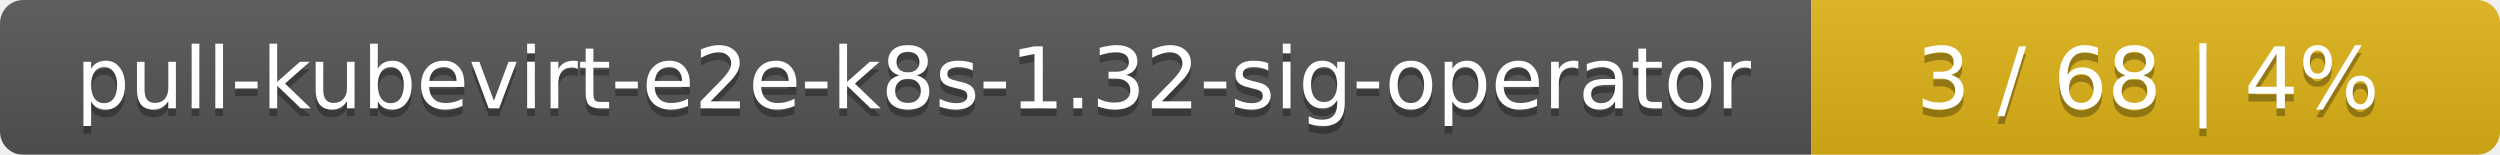
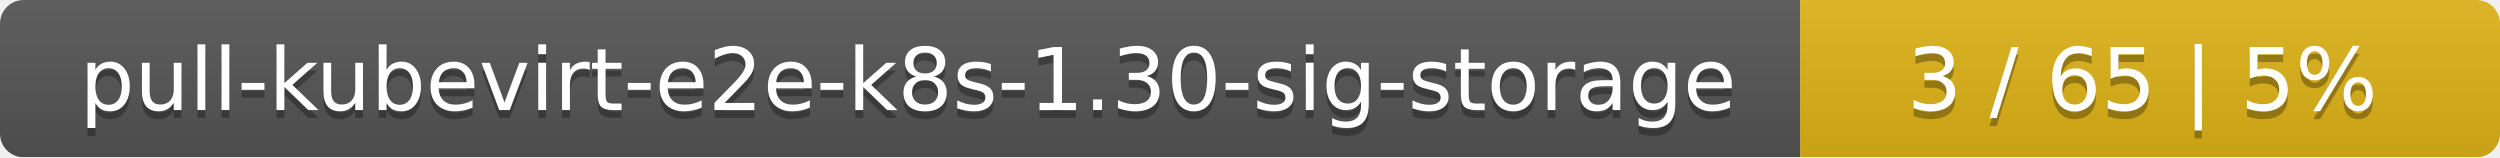
- <svg xmlns="http://www.w3.org/2000/svg" width="323" height="20">
+ <svg xmlns="http://www.w3.org/2000/svg" width="318" height="20">
  <linearGradient id="smooth" x2="0" y2="100%">
    <stop offset="0" stop-color="#bbb" stop-opacity=".1" />
    <stop offset="1" stop-opacity=".1" />
  </linearGradient>
  <mask id="round">
-     <rect width="323" height="20" rx="3" fill="#fff" />
+     <rect width="318" height="20" rx="3" fill="#fff" />
  </mask>
  <g mask="url(#round)">
-     <rect width="234" height="20" fill="#555" />
-     <rect x="234" width="89" height="20" fill="#dfb317" />
-     <rect width="323" height="20" fill="url(#smooth)" />
+     <rect width="229" height="20" fill="#555" />
+     <rect x="229" width="89" height="20" fill="#dfb317" />
+     <rect width="318" height="20" fill="url(#smooth)" />
  </g>
  <g fill="#fff" text-anchor="middle" font-family="DejaVu Sans,Verdana,Geneva,sans-serif" font-size="11">
-     <text x="118" y="15" fill="#010101" fill-opacity=".3">pull-kubevirt-e2e-k8s-1.32-sig-operator</text>
-     <text x="118" y="14">pull-kubevirt-e2e-k8s-1.32-sig-operator</text>
-     <text x="277.5" y="15" fill="#010101" fill-opacity=".3">3 / 68    |    4%</text>
-     <text x="277.5" y="14">3 / 68    |    4%</text>
+     <text x="115.5" y="15" fill="#010101" fill-opacity=".3">pull-kubevirt-e2e-k8s-1.30-sig-storage</text>
+     <text x="115.5" y="14">pull-kubevirt-e2e-k8s-1.30-sig-storage</text>
+     <text x="272.5" y="15" fill="#010101" fill-opacity=".3">3 / 65    |    5%</text>
+     <text x="272.5" y="14">3 / 65    |    5%</text>
  </g>
</svg>
